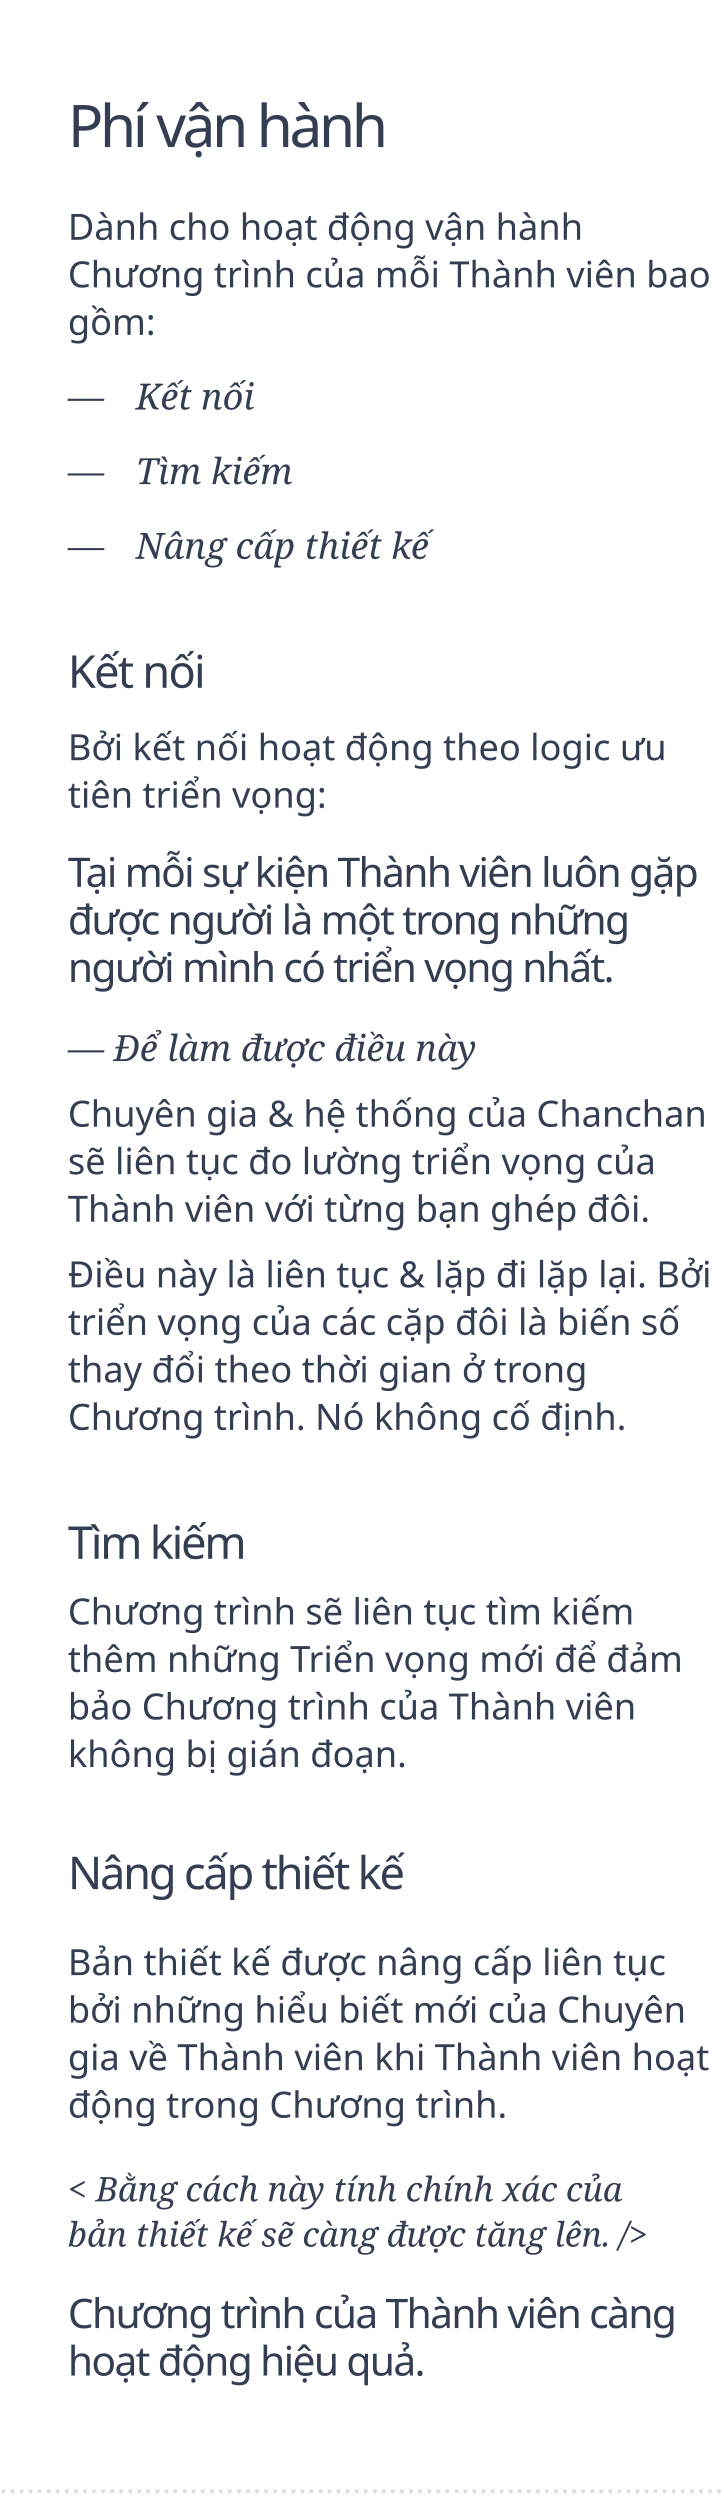
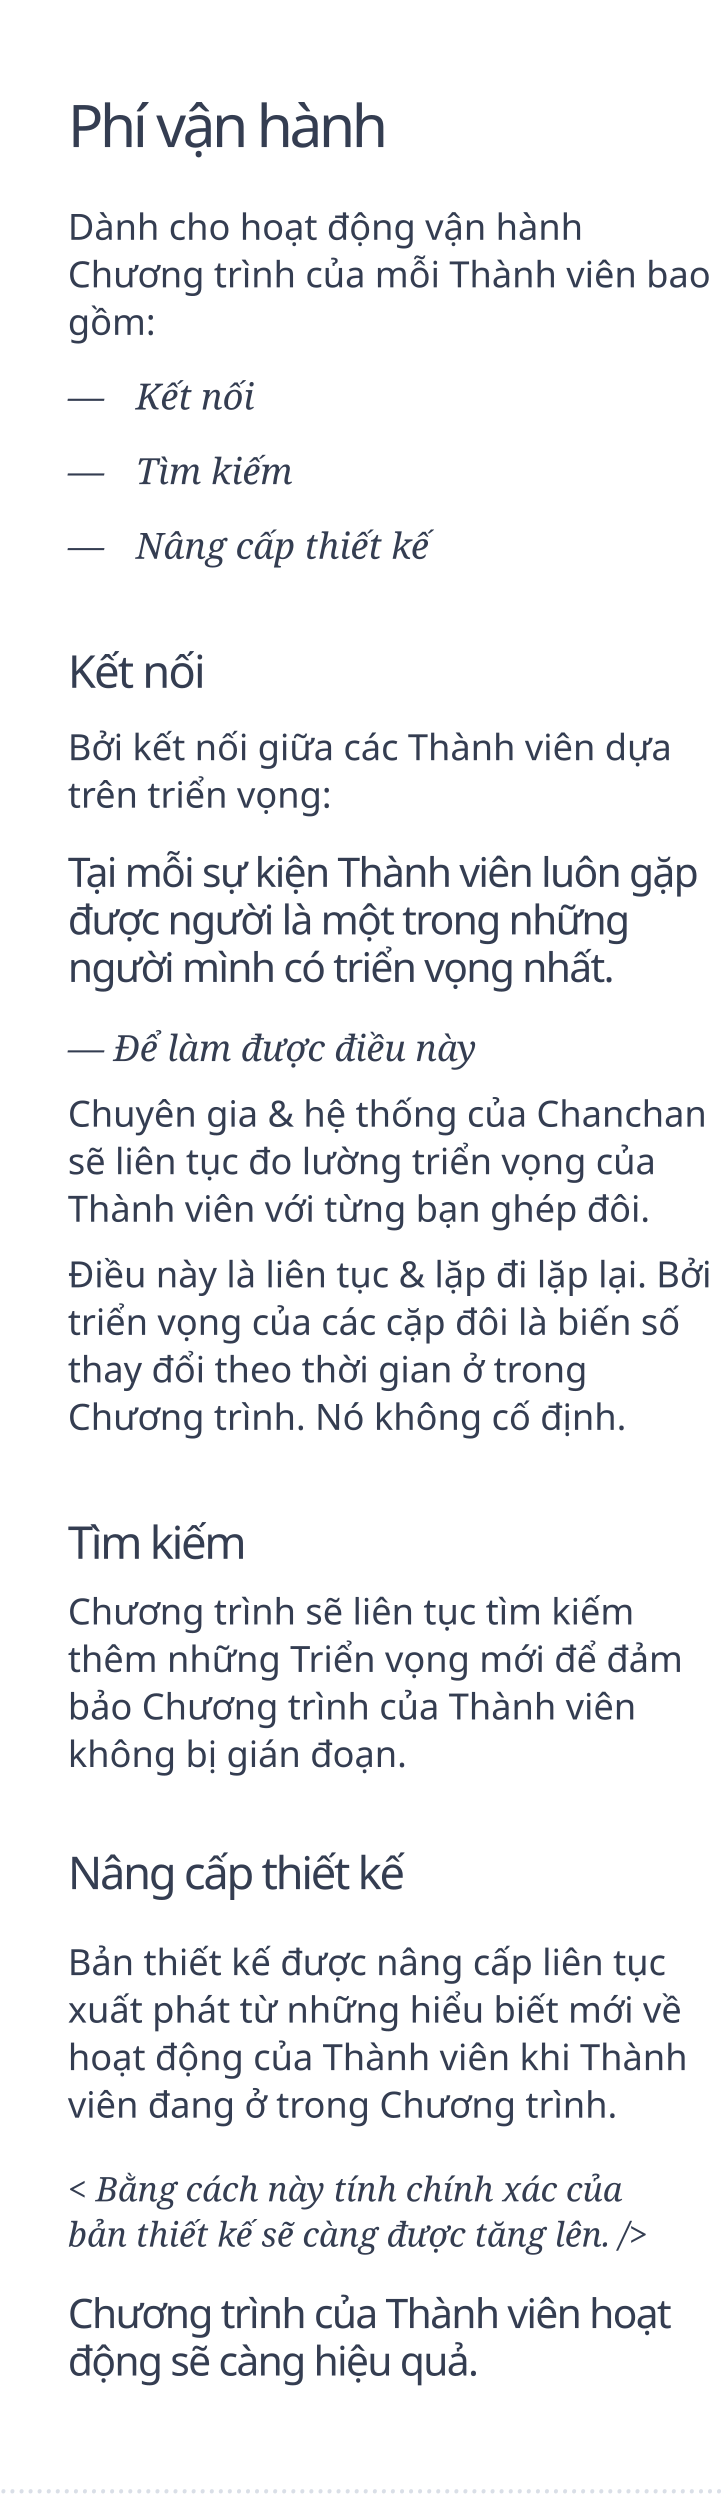
<svg xmlns="http://www.w3.org/2000/svg" width="320px" height="1105px" viewBox="0 0 320 1105" version="1.1">
  <g id="phivanhanh" stroke="none" stroke-width="1" fill="none" fill-rule="evenodd">
    <text id="Dành-cho-hoạt-động-v" font-family="SFCompactDisplay-Regular, SF Compact Display" font-size="16" font-weight="normal" line-spacing="21" fill="#343D51">
      <tspan x="30" y="106">Dành cho hoạt động vận hành </tspan>
      <tspan x="30" y="127">Chương trình của mỗi Thành viên bao </tspan>
      <tspan x="30" y="148">gồm:</tspan>
    </text>
    <text id="Phí-vận-hành" font-family="SFCompactDisplay-Semibold, SF Compact Display" font-size="26" font-weight="500" letter-spacing="-1.56" fill="#343D51">
      <tspan x="30" y="65">Phí vận hành</tspan>
    </text>
    <text id="Kết-nối" font-family="Georgia-Italic, Georgia" font-size="16" font-style="italic" font-weight="normal" line-spacing="21" fill="#343D51">
      <tspan x="60" y="181">Kết nối</tspan>
    </text>
    <text id="Tìm-kiếm" font-family="Georgia-Italic, Georgia" font-size="16" font-style="italic" font-weight="normal" line-spacing="21" fill="#343D51">
      <tspan x="60" y="214">Tìm kiếm</tspan>
    </text>
    <text id="Nâng-cấp-thiết-kế" font-family="Georgia-Italic, Georgia" font-size="16" font-style="italic" font-weight="normal" line-spacing="21" fill="#343D51">
      <tspan x="60" y="247">Nâng cấp thiết kế</tspan>
    </text>
    <text id="—" font-family="Georgia-Italic, Georgia" font-size="16" font-style="italic" font-weight="normal" line-spacing="21" fill="#343D51">
      <tspan x="30" y="181">—</tspan>
    </text>
    <text id="—" font-family="Georgia-Italic, Georgia" font-size="16" font-style="italic" font-weight="normal" line-spacing="21" fill="#343D51">
      <tspan x="30" y="214">—</tspan>
    </text>
    <text id="—" font-family="Georgia-Italic, Georgia" font-size="16" font-style="italic" font-weight="normal" line-spacing="21" fill="#343D51">
      <tspan x="30" y="247">—</tspan>
    </text>
    <text id="Kết-nối" font-family="SFCompactDisplay-Semibold, SF Compact Display" font-size="20" font-weight="500" letter-spacing="-0.8" fill="#343D51">
      <tspan x="30" y="304">Kết nối</tspan>
    </text>
-     <text id="Bởi-kết-nối-hoạt-độn" font-family="SFCompactDisplay-Regular, SF Compact Display" font-size="16" font-weight="normal" line-spacing="21" fill="#343D51">
-       <tspan x="30" y="336">Bởi kết nối hoạt động theo logic ưu </tspan>
-       <tspan x="30" y="357">tiên triển vọng:</tspan>
+     <text id="Bởi-kết-nối-giữa-các" font-family="SFCompactDisplay-Regular, SF Compact Display" font-size="16" font-weight="normal" line-spacing="21" fill="#343D51">
+       <tspan x="30" y="336">Bởi kết nối giữa các Thành viên dựa </tspan>
+       <tspan x="30" y="357">trên triển vọng:</tspan>
    </text>
    <text id="—-Để-làm-được-điều-n" font-family="Georgia-Italic, Georgia" font-size="16" font-style="italic" font-weight="normal" line-spacing="21" fill="#343D51">
      <tspan x="30" y="469">— Để làm được điều này</tspan>
    </text>
    <text id="Chuyên-gia-&amp;-hệ-thốn" font-family="SFCompactDisplay-Regular, SF Compact Display" font-size="16" font-weight="normal" line-spacing="21" fill="#343D51">
      <tspan x="30" y="498">Chuyên gia &amp; hệ thống của Chanchan </tspan>
      <tspan x="30" y="519">sẽ liên tục đo lường triển vọng của </tspan>
      <tspan x="30" y="540">Thành viên với từng bạn ghép đôi.</tspan>
    </text>
    <text id="Điều-này-là-liên-tục" font-family="SFCompactDisplay-Regular, SF Compact Display" font-size="16" font-weight="normal" line-spacing="21" fill="#343D51">
      <tspan x="30" y="569">Điều này là liên tục &amp; lặp đi lặp lại. Bởi </tspan>
      <tspan x="30" y="590">triển vọng của các cặp đôi là biến số </tspan>
      <tspan x="30" y="611">thay đổi theo thời gian ở trong </tspan>
      <tspan x="30" y="632">Chương trình. Nó không cố định.</tspan>
    </text>
    <text id="Tìm-kiếm" font-family="SFCompactDisplay-Semibold, SF Compact Display" font-size="20" font-weight="500" letter-spacing="-1" fill="#343D51">
      <tspan x="30" y="689">Tìm kiếm</tspan>
    </text>
    <text id="Chương-trình-sẽ-liên" font-family="SFCompactDisplay-Regular, SF Compact Display" font-size="16" font-weight="normal" line-spacing="21" fill="#343D51">
      <tspan x="30" y="718">Chương trình sẽ liên tục tìm kiếm </tspan>
      <tspan x="30" y="739">thêm những Triển vọng mới để đảm </tspan>
      <tspan x="30" y="760">bảo Chương trình của Thành viên </tspan>
      <tspan x="30" y="781">không bị gián đoạn.</tspan>
    </text>
    <text id="……………………………………………………" font-family="Georgia-Italic, Georgia" font-size="14" font-style="italic" font-weight="normal" fill="#DADFE7">
      <tspan x="0" y="1102">…………………………………………………………………………</tspan>
    </text>
    <text id="Nâng-cấp-thiết-kế" font-family="SFCompactDisplay-Semibold, SF Compact Display" font-size="20" font-weight="500" letter-spacing="-1" fill="#343D51">
      <tspan x="30" y="835">Nâng cấp thiết kế</tspan>
    </text>
    <text id="Bản-thiết-kế-được-nâ" font-family="SFCompactDisplay-Regular, SF Compact Display" font-size="16" font-weight="normal" line-spacing="21" fill="#343D51">
      <tspan x="30" y="873">Bản thiết kế được nâng cấp liên tục </tspan>
-       <tspan x="30" y="894">bởi những hiểu biết mới của Chuyên </tspan>
-       <tspan x="30" y="915">gia về Thành viên khi Thành viên hoạt </tspan>
-       <tspan x="30" y="936">động trong Chương trình.</tspan>
+       <tspan x="30" y="894">xuất phát từ những hiểu biết mới về </tspan>
+       <tspan x="30" y="915">hoạt động của Thành viên khi Thành </tspan>
+       <tspan x="30" y="936">viên đang ở trong Chương trình.</tspan>
    </text>
    <text id="&lt;-Bằng-cách-này-tính" font-family="Georgia-Italic, Georgia" font-size="15" font-style="italic" font-weight="normal" line-spacing="20" fill="#343D51">
      <tspan x="30" y="973">&lt; Bằng cách này tính chính xác của </tspan>
      <tspan x="30" y="993">bản thiết kế sẽ càng được tăng lên. /&gt;</tspan>
    </text>
    <text id="Chương-trình-của-Thà" font-family="SFCompactDisplay-Semibold, SF Compact Display" font-size="18" font-weight="500" letter-spacing="-0.72" fill="#343D51">
-       <tspan x="30" y="1029">Chương trình của Thành viên càng </tspan>
-       <tspan x="30" y="1050">hoạt động hiệu quả.</tspan>
+       <tspan x="30" y="1029">Chương trình của Thành viên hoạt </tspan>
+       <tspan x="30" y="1050">động sẽ càng hiệu quả.</tspan>
    </text>
    <text id="Tại-mỗi-sự-kiện-Thàn" font-family="SFCompactDisplay-Semibold, SF Compact Display" font-size="18" font-weight="500" letter-spacing="-0.72" fill="#343D51">
      <tspan x="30" y="392">Tại mỗi sự kiện Thành viên luôn gặp </tspan>
      <tspan x="30" y="413">được người là một trong những </tspan>
      <tspan x="30" y="434">người mình có triển vọng nhất. </tspan>
    </text>
  </g>
</svg>
